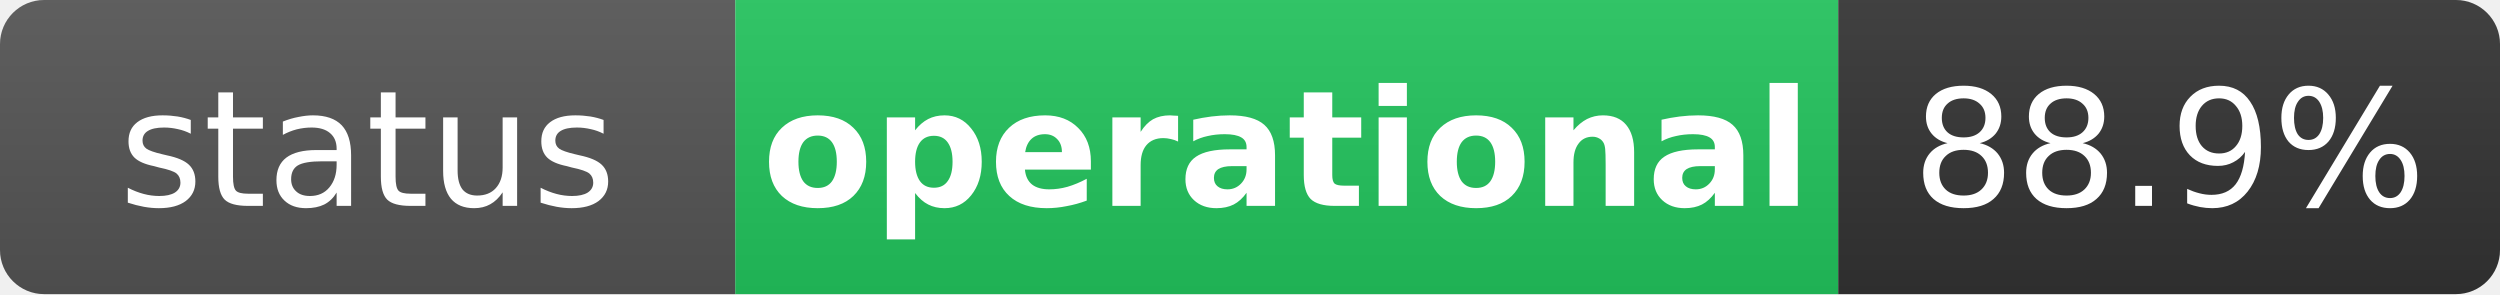
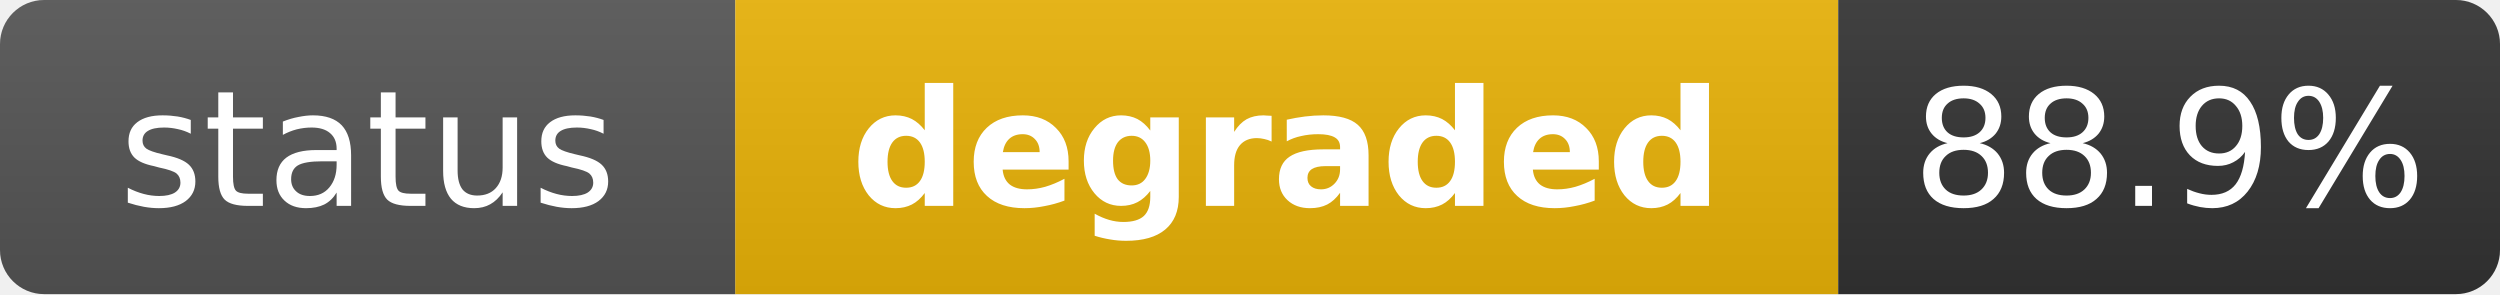
- <svg xmlns="http://www.w3.org/2000/svg" width="170" height="20" role="img" aria-label="status: operational">
+ <svg xmlns="http://www.w3.org/2000/svg" width="170" height="20" role="img" aria-label="status: degraded">
  <linearGradient id="s" x2="0" y2="100%">
    <stop offset="0" stop-color="#bbb" stop-opacity=".1" />
    <stop offset="1" stop-opacity=".1" />
  </linearGradient>
  <clipPath id="r">
    <rect width="170" height="20" rx="3" fill="#fff" />
  </clipPath>
  <g clip-path="url(#r)">
    <rect width="50" height="20" fill="#555" />
-     <rect x="50" width="75" height="20" fill="#22c55e" />
+     <rect x="50" width="75" height="20" fill="#eab308" />
    <rect x="125" width="45" height="20" fill="#333" />
    <rect width="170" height="20" fill="url(#s)" />
  </g>
  <g fill="#fff" text-anchor="middle" font-family="Verdana,Geneva,DejaVu Sans,sans-serif" text-rendering="geometricPrecision" font-size="11">
    <text x="25" y="14" fill="#fff">status</text>
-     <text x="87.5" y="14" fill="#fff" font-weight="bold">operational</text>
+     <text x="87.5" y="14" fill="#fff" font-weight="bold">degraded</text>
    <text x="147.5" y="14" fill="#fff">88.9%</text>
  </g>
</svg>
